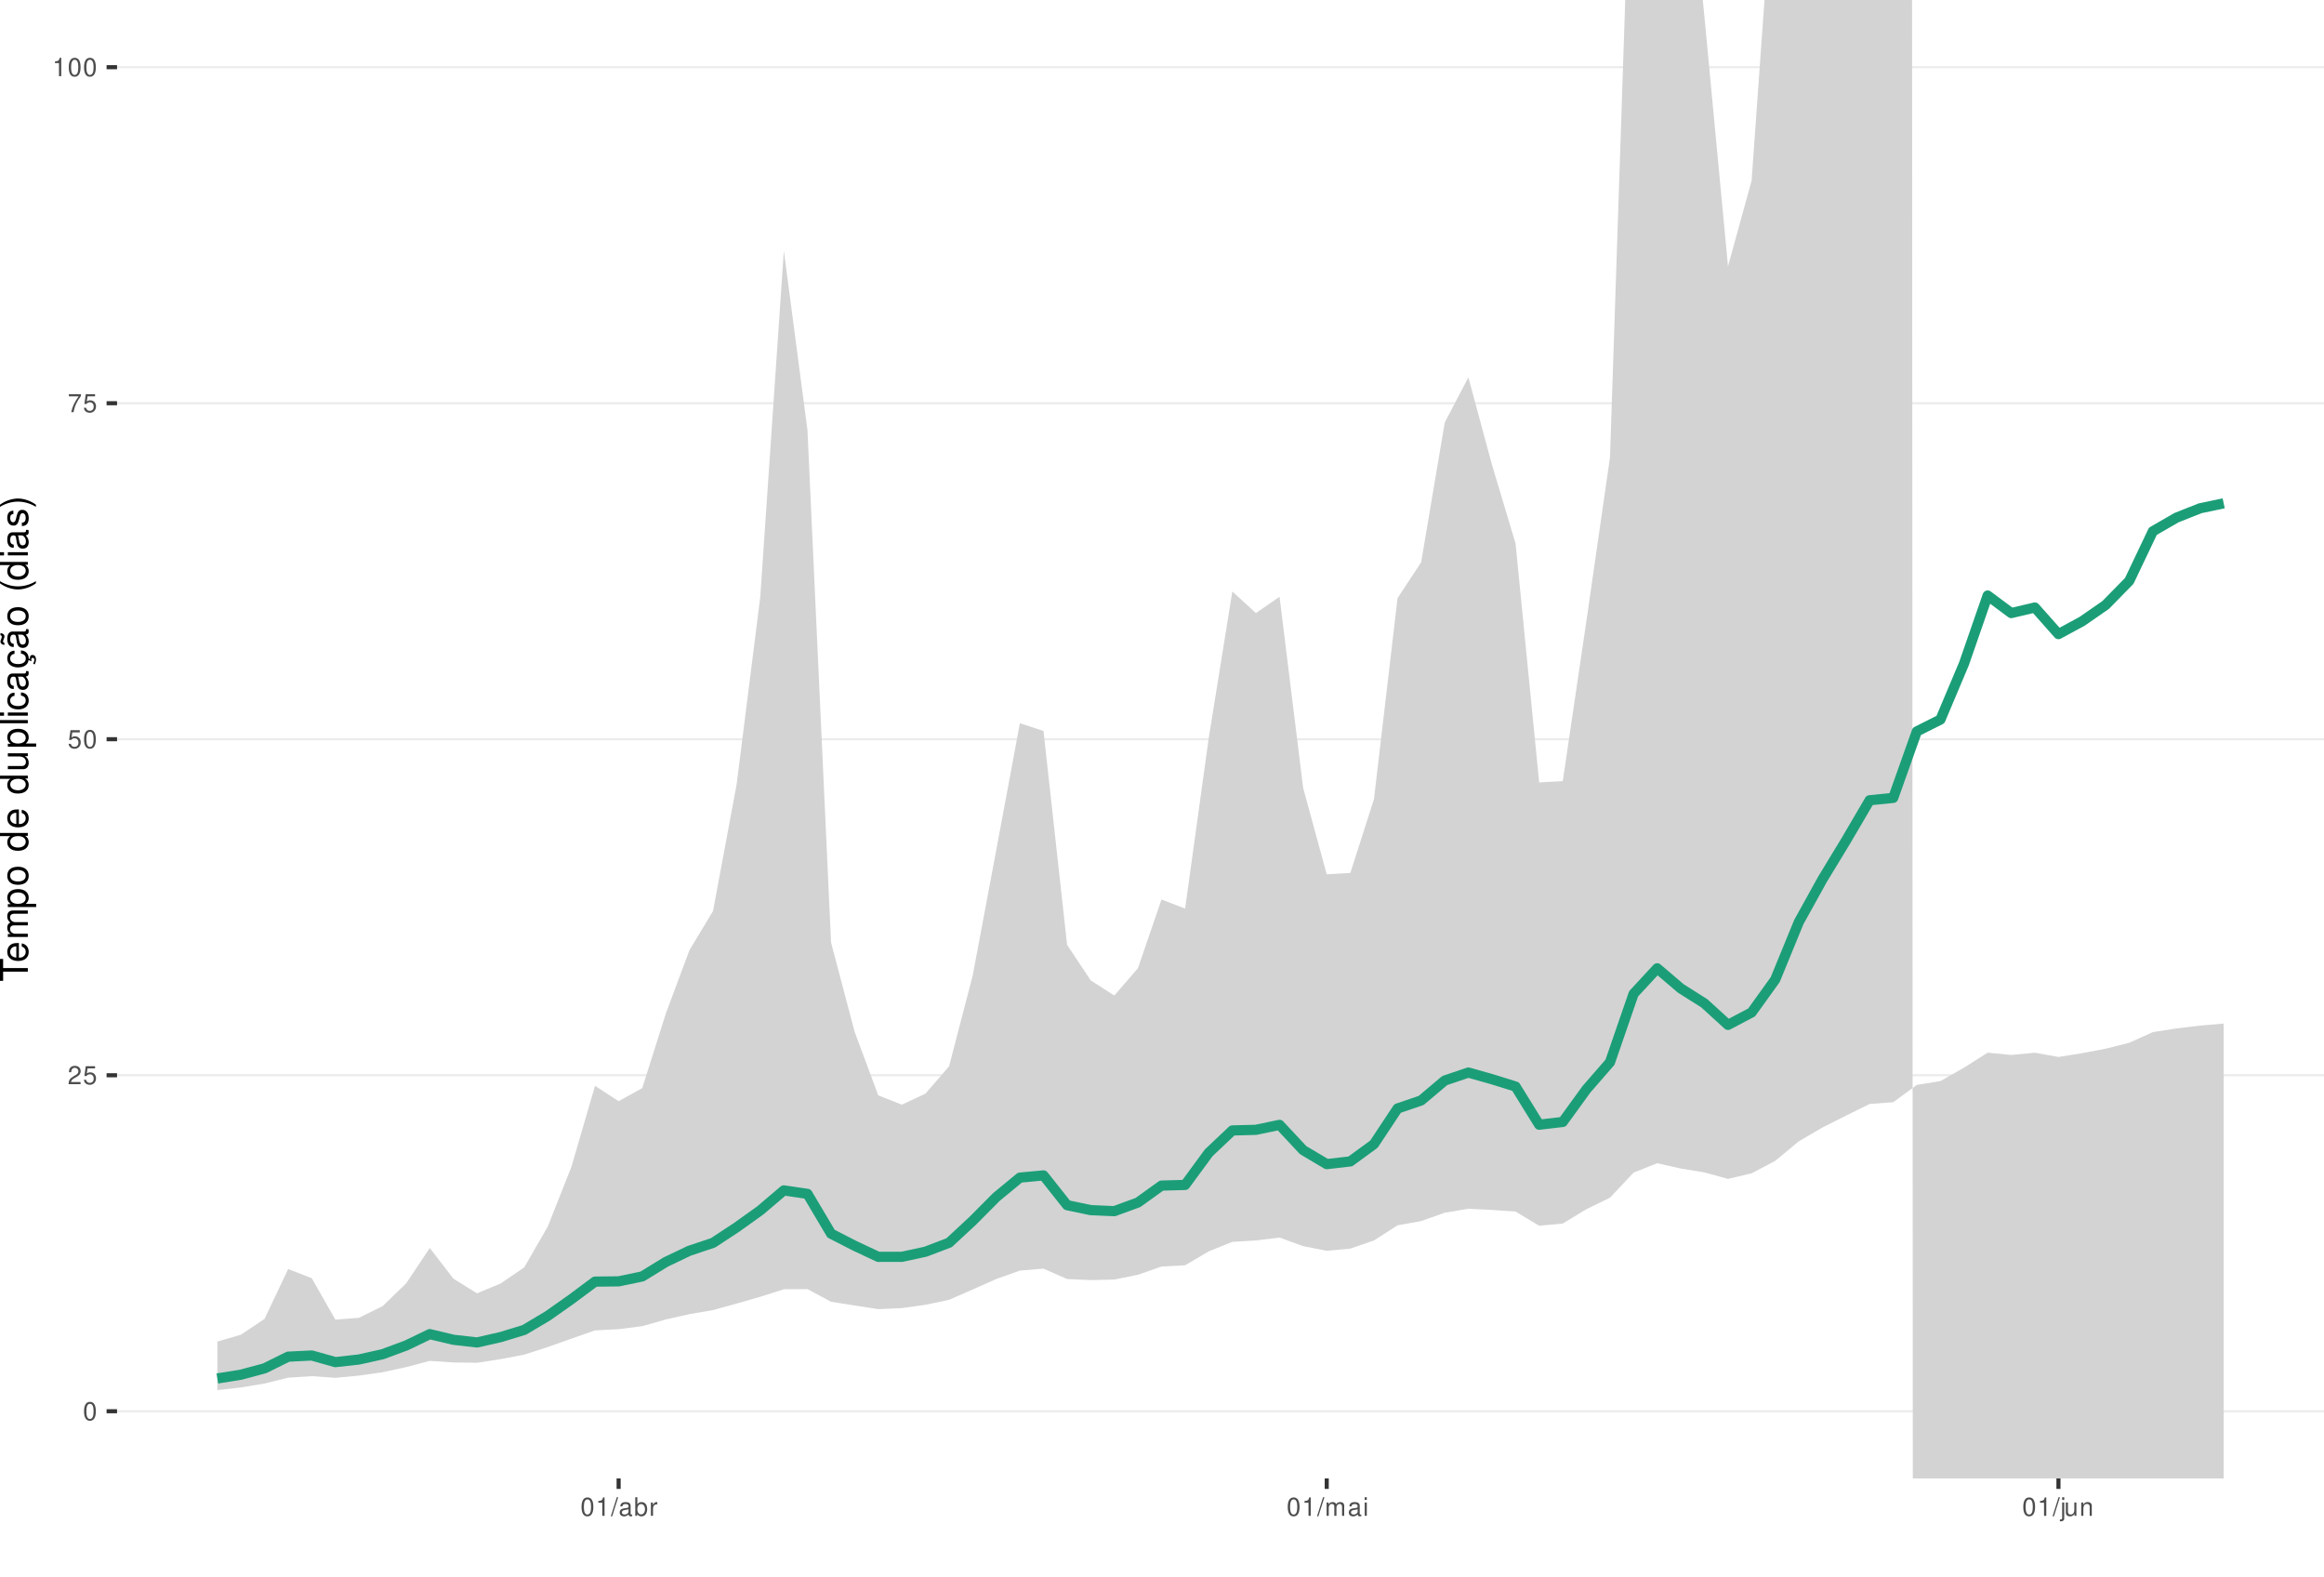
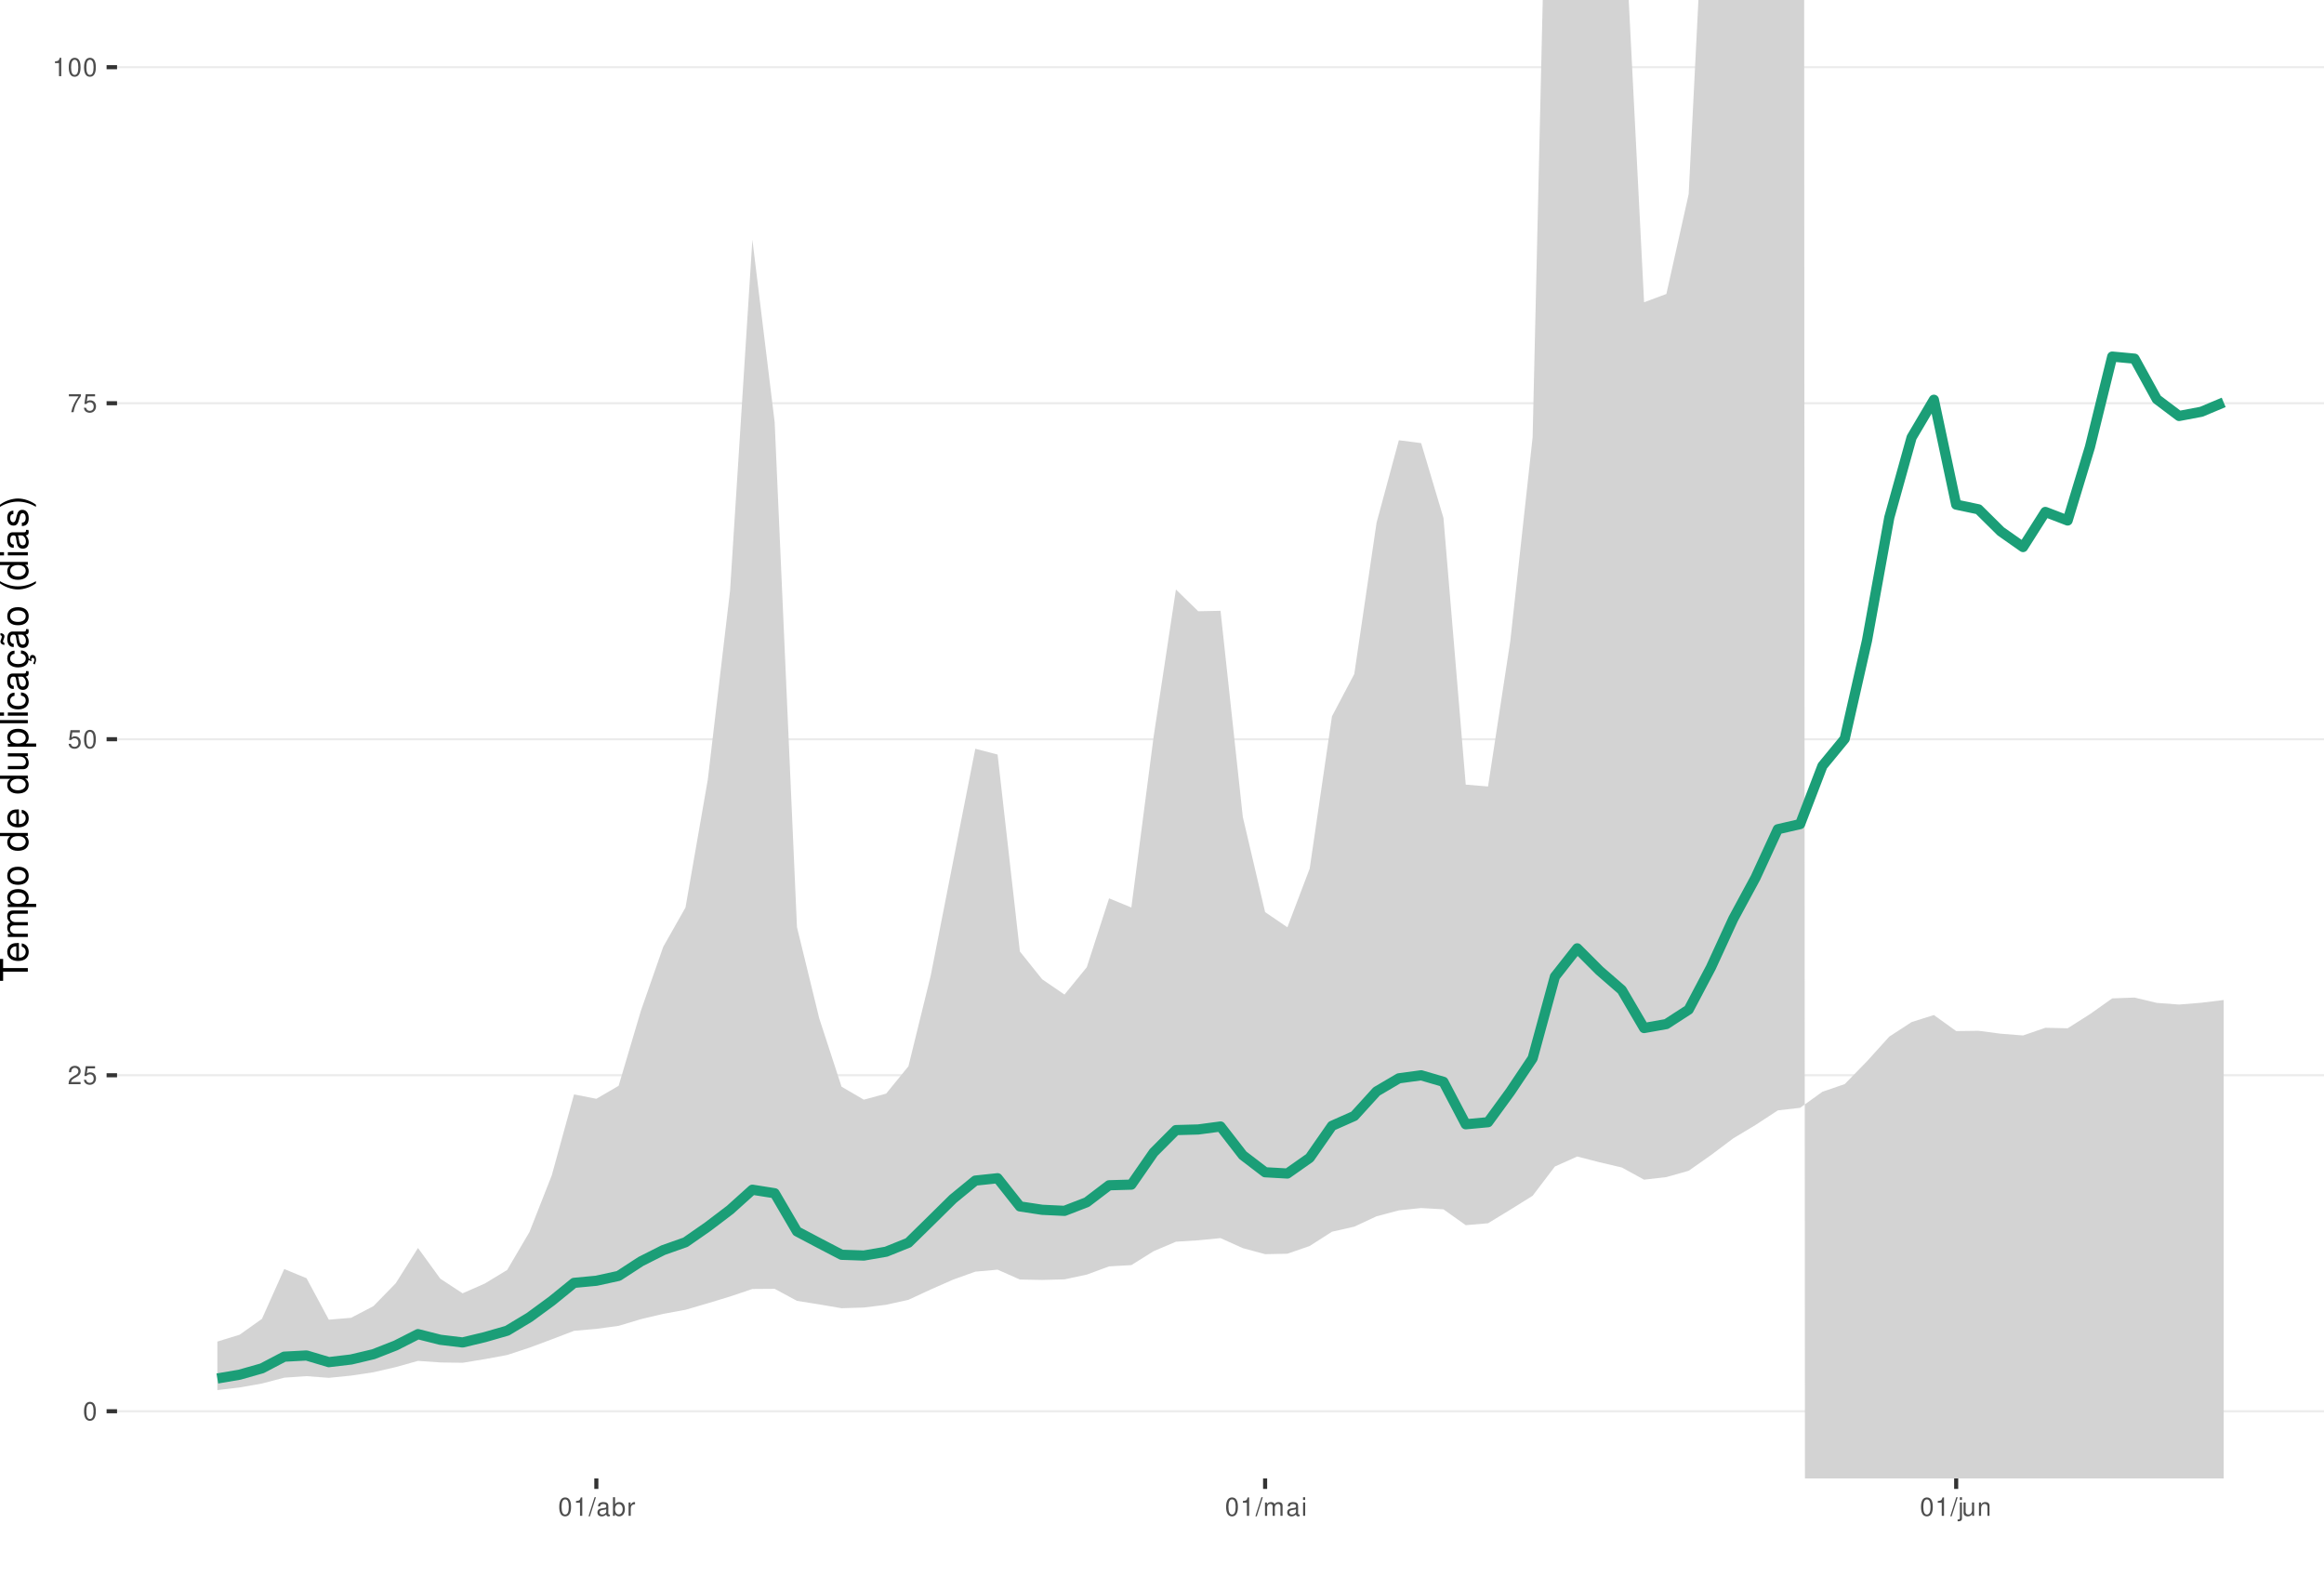
<svg xmlns="http://www.w3.org/2000/svg" xmlns:xlink="http://www.w3.org/1999/xlink" width="609pt" height="413pt" viewBox="0 0 609 413" version="1.1">
  <defs>
    <g>
      <symbol overflow="visible" id="glyph0-0">
        <path style="stroke:none;" d="" />
      </symbol>
      <symbol overflow="visible" id="glyph0-1">
        <path style="stroke:none;" d="M 1.828 -4.812 C 1.391 -4.812 0.984 -4.609 0.75 -4.281 C 0.438 -3.859 0.281 -3.219 0.281 -2.328 C 0.281 -0.703 0.812 0.156 1.828 0.156 C 2.828 0.156 3.375 -0.703 3.375 -2.297 C 3.375 -3.219 3.234 -3.844 2.922 -4.281 C 2.672 -4.625 2.281 -4.812 1.828 -4.812 Z M 1.828 -4.297 C 2.469 -4.297 2.781 -3.641 2.781 -2.344 C 2.781 -0.969 2.469 -0.328 1.812 -0.328 C 1.203 -0.328 0.891 -1 0.891 -2.328 C 0.891 -3.641 1.203 -4.297 1.828 -4.297 Z M 1.828 -4.297 " />
      </symbol>
      <symbol overflow="visible" id="glyph0-2">
        <path style="stroke:none;" d="M 3.375 -0.578 L 0.891 -0.578 C 0.938 -0.984 1.156 -1.234 1.734 -1.578 L 2.406 -1.953 C 3.062 -2.328 3.406 -2.812 3.406 -3.406 C 3.406 -3.812 3.234 -4.188 2.969 -4.438 C 2.688 -4.688 2.344 -4.812 1.891 -4.812 C 1.297 -4.812 0.844 -4.594 0.578 -4.188 C 0.422 -3.938 0.344 -3.641 0.328 -3.141 L 0.922 -3.141 C 0.938 -3.469 0.984 -3.672 1.062 -3.828 C 1.219 -4.125 1.516 -4.297 1.875 -4.297 C 2.406 -4.297 2.797 -3.906 2.797 -3.391 C 2.797 -3.016 2.578 -2.672 2.156 -2.438 L 1.547 -2.078 C 0.562 -1.516 0.281 -1.062 0.219 0 L 3.375 0 Z M 3.375 -0.578 " />
      </symbol>
      <symbol overflow="visible" id="glyph0-3">
        <path style="stroke:none;" d="M 3.172 -4.719 L 0.734 -4.719 L 0.375 -2.156 L 0.922 -2.156 C 1.188 -2.469 1.422 -2.594 1.797 -2.594 C 2.422 -2.594 2.812 -2.156 2.812 -1.453 C 2.812 -0.781 2.422 -0.359 1.781 -0.359 C 1.266 -0.359 0.953 -0.625 0.812 -1.156 L 0.234 -1.156 C 0.312 -0.766 0.375 -0.578 0.516 -0.406 C 0.781 -0.047 1.266 0.156 1.797 0.156 C 2.75 0.156 3.422 -0.547 3.422 -1.531 C 3.422 -2.469 2.797 -3.109 1.891 -3.109 C 1.562 -3.109 1.297 -3.016 1.016 -2.828 L 1.203 -4.141 L 3.172 -4.141 Z M 3.172 -4.719 " />
      </symbol>
      <symbol overflow="visible" id="glyph0-4">
        <path style="stroke:none;" d="M 3.469 -4.719 L 0.312 -4.719 L 0.312 -4.141 L 2.859 -4.141 C 1.734 -2.531 1.266 -1.547 0.922 0 L 1.547 0 C 1.797 -1.516 2.391 -2.812 3.469 -4.234 Z M 3.469 -4.719 " />
      </symbol>
      <symbol overflow="visible" id="glyph0-5">
        <path style="stroke:none;" d="M 1.719 -3.422 L 1.719 0 L 2.312 0 L 2.312 -4.812 L 1.922 -4.812 C 1.719 -4.078 1.578 -3.969 0.672 -3.859 L 0.672 -3.422 Z M 1.719 -3.422 " />
      </symbol>
      <symbol overflow="visible" id="glyph0-6">
        <path style="stroke:none;" d="M 1.531 -4.859 L -0.047 0.141 L 0.312 0.141 L 1.891 -4.859 Z M 1.531 -4.859 " />
      </symbol>
      <symbol overflow="visible" id="glyph0-7">
        <path style="stroke:none;" d="M 3.562 -0.328 C 3.5 -0.312 3.469 -0.312 3.438 -0.312 C 3.25 -0.312 3.141 -0.406 3.141 -0.578 L 3.141 -2.641 C 3.141 -3.25 2.688 -3.594 1.828 -3.594 C 1.312 -3.594 0.906 -3.438 0.672 -3.188 C 0.516 -3 0.453 -2.797 0.438 -2.453 L 0.984 -2.453 C 1.031 -2.875 1.297 -3.078 1.812 -3.078 C 2.312 -3.078 2.594 -2.891 2.594 -2.562 L 2.594 -2.406 C 2.578 -2.172 2.469 -2.078 2.016 -2.031 C 1.219 -1.922 1.109 -1.891 0.891 -1.812 C 0.484 -1.641 0.281 -1.328 0.281 -0.875 C 0.281 -0.25 0.719 0.156 1.422 0.156 C 1.859 0.156 2.219 0 2.609 -0.359 C 2.656 0 2.828 0.156 3.188 0.156 C 3.297 0.156 3.375 0.141 3.562 0.094 Z M 2.594 -1.094 C 2.594 -0.906 2.531 -0.797 2.375 -0.641 C 2.141 -0.438 1.875 -0.328 1.547 -0.328 C 1.109 -0.328 0.859 -0.547 0.859 -0.891 C 0.859 -1.266 1.094 -1.438 1.703 -1.531 C 2.297 -1.609 2.406 -1.641 2.594 -1.719 Z M 2.594 -1.094 " />
      </symbol>
      <symbol overflow="visible" id="glyph0-8">
        <path style="stroke:none;" d="M 0.359 -4.859 L 0.359 0 L 0.859 0 L 0.859 -0.453 C 1.125 -0.047 1.484 0.156 1.969 0.156 C 2.875 0.156 3.484 -0.594 3.484 -1.75 C 3.484 -2.891 2.922 -3.594 1.984 -3.594 C 1.516 -3.594 1.172 -3.406 0.906 -3.016 L 0.906 -4.859 Z M 1.891 -3.062 C 2.5 -3.062 2.906 -2.531 2.906 -1.703 C 2.906 -0.906 2.484 -0.359 1.891 -0.359 C 1.297 -0.359 0.906 -0.906 0.906 -1.719 C 0.906 -2.531 1.297 -3.062 1.891 -3.062 Z M 1.891 -3.062 " />
      </symbol>
      <symbol overflow="visible" id="glyph0-9">
        <path style="stroke:none;" d="M 0.453 -3.484 L 0.453 0 L 1.016 0 L 1.016 -1.812 C 1.031 -2.656 1.375 -3.016 2.141 -3 L 2.141 -3.562 C 2.047 -3.578 1.984 -3.594 1.922 -3.594 C 1.562 -3.594 1.297 -3.375 0.969 -2.859 L 0.969 -3.484 Z M 0.453 -3.484 " />
      </symbol>
      <symbol overflow="visible" id="glyph0-10">
        <path style="stroke:none;" d="M 0.469 -3.484 L 0.469 0 L 1.031 0 L 1.031 -2.188 C 1.031 -2.703 1.391 -3.109 1.844 -3.109 C 2.25 -3.109 2.484 -2.844 2.484 -2.406 L 2.484 0 L 3.047 0 L 3.047 -2.188 C 3.047 -2.703 3.422 -3.109 3.875 -3.109 C 4.266 -3.109 4.516 -2.844 4.516 -2.406 L 4.516 0 L 5.078 0 L 5.078 -2.609 C 5.078 -3.234 4.719 -3.594 4.062 -3.594 C 3.594 -3.594 3.312 -3.453 2.984 -3.062 C 2.781 -3.422 2.5 -3.594 2.047 -3.594 C 1.578 -3.594 1.266 -3.422 0.984 -3 L 0.984 -3.484 Z M 0.469 -3.484 " />
      </symbol>
      <symbol overflow="visible" id="glyph0-11">
        <path style="stroke:none;" d="M 1 -3.484 L 0.453 -3.484 L 0.453 0 L 1 0 Z M 1 -4.859 L 0.438 -4.859 L 0.438 -4.156 L 1 -4.156 Z M 1 -4.859 " />
      </symbol>
      <symbol overflow="visible" id="glyph0-12">
        <path style="stroke:none;" d="M 0.469 -3.484 L 0.469 0.5 C 0.469 0.859 0.359 0.969 0.016 0.969 C -0.031 0.969 -0.047 0.969 -0.125 0.953 L -0.125 1.438 C -0.047 1.438 -0.016 1.453 0.062 1.453 C 0.688 1.453 1.016 1.203 1.016 0.719 L 1.016 -3.484 Z M 1.016 -4.859 L 0.469 -4.859 L 0.469 -4.156 L 1.016 -4.156 Z M 1.016 -4.859 " />
      </symbol>
      <symbol overflow="visible" id="glyph0-13">
        <path style="stroke:none;" d="M 3.203 0 L 3.203 -3.484 L 2.656 -3.484 L 2.656 -1.516 C 2.656 -0.797 2.281 -0.328 1.703 -0.328 C 1.266 -0.328 0.984 -0.594 0.984 -1.016 L 0.984 -3.484 L 0.438 -3.484 L 0.438 -0.797 C 0.438 -0.219 0.859 0.156 1.547 0.156 C 2.062 0.156 2.391 -0.031 2.703 -0.484 L 2.703 0 Z M 3.203 0 " />
      </symbol>
      <symbol overflow="visible" id="glyph0-14">
        <path style="stroke:none;" d="M 0.469 -3.484 L 0.469 0 L 1.031 0 L 1.031 -1.922 C 1.031 -2.641 1.391 -3.109 1.969 -3.109 C 2.406 -3.109 2.688 -2.828 2.688 -2.422 L 2.688 0 L 3.234 0 L 3.234 -2.641 C 3.234 -3.219 2.812 -3.594 2.141 -3.594 C 1.625 -3.594 1.281 -3.391 0.984 -2.906 L 0.984 -3.484 Z M 0.469 -3.484 " />
      </symbol>
      <symbol overflow="visible" id="glyph1-0">
        <path style="stroke:none;" d="" />
      </symbol>
      <symbol overflow="visible" id="glyph1-1">
        <path style="stroke:none;" d="M -6.469 -3.547 L -6.469 -5.938 L -7.297 -5.938 L -7.297 -0.203 L -6.469 -0.203 L -6.469 -2.609 L 0 -2.609 L 0 -3.547 Z M -6.469 -3.547 " />
      </symbol>
      <symbol overflow="visible" id="glyph1-2">
        <path style="stroke:none;" d="M -2.344 -5.125 C -3.141 -5.125 -3.625 -5.062 -4.016 -4.922 C -4.875 -4.578 -5.391 -3.781 -5.391 -2.797 C -5.391 -1.344 -4.281 -0.406 -2.547 -0.406 C -0.812 -0.406 0.234 -1.297 0.234 -2.781 C 0.234 -3.984 -0.453 -4.812 -1.594 -5.016 L -1.594 -4.188 C -0.906 -3.953 -0.547 -3.484 -0.547 -2.812 C -0.547 -2.281 -0.781 -1.828 -1.219 -1.547 C -1.516 -1.344 -1.812 -1.281 -2.344 -1.266 Z M -3.016 -1.297 C -3.984 -1.359 -4.625 -1.953 -4.625 -2.797 C -4.625 -3.641 -3.953 -4.234 -3.016 -4.234 Z M -3.016 -1.297 " />
      </symbol>
      <symbol overflow="visible" id="glyph1-3">
        <path style="stroke:none;" d="M -5.234 -0.703 L 0 -0.703 L 0 -1.547 L -3.297 -1.547 C -4.047 -1.547 -4.656 -2.094 -4.656 -2.766 C -4.656 -3.391 -4.281 -3.734 -3.609 -3.734 L 0 -3.734 L 0 -4.578 L -3.297 -4.578 C -4.047 -4.578 -4.656 -5.125 -4.656 -5.812 C -4.656 -6.422 -4.266 -6.781 -3.609 -6.781 L 0 -6.781 L 0 -7.625 L -3.938 -7.625 C -4.875 -7.625 -5.391 -7.078 -5.391 -6.094 C -5.391 -5.406 -5.188 -4.984 -4.594 -4.484 C -5.156 -4.188 -5.391 -3.766 -5.391 -3.078 C -5.391 -2.375 -5.125 -1.906 -4.5 -1.469 L -5.234 -1.469 Z M -5.234 -0.703 " />
      </symbol>
      <symbol overflow="visible" id="glyph1-4">
        <path style="stroke:none;" d="M 2.188 -0.547 L 2.188 -1.375 L -0.547 -1.375 C -0.016 -1.812 0.234 -2.312 0.234 -2.984 C 0.234 -4.344 -0.859 -5.234 -2.531 -5.234 C -4.297 -5.234 -5.391 -4.375 -5.391 -2.984 C -5.391 -2.266 -5.062 -1.703 -4.453 -1.312 L -5.234 -1.312 L -5.234 -0.547 Z M -4.609 -2.844 C -4.609 -3.766 -3.797 -4.359 -2.547 -4.359 C -1.359 -4.359 -0.547 -3.75 -0.547 -2.844 C -0.547 -1.953 -1.344 -1.375 -2.578 -1.375 C -3.812 -1.375 -4.609 -1.953 -4.609 -2.844 Z M -4.609 -2.844 " />
      </symbol>
      <symbol overflow="visible" id="glyph1-5">
        <path style="stroke:none;" d="M -5.391 -2.719 C -5.391 -1.234 -4.344 -0.359 -2.578 -0.359 C -0.812 -0.359 0.234 -1.234 0.234 -2.734 C 0.234 -4.203 -0.812 -5.094 -2.547 -5.094 C -4.359 -5.094 -5.391 -4.234 -5.391 -2.719 Z M -4.625 -2.734 C -4.625 -3.672 -3.844 -4.234 -2.547 -4.234 C -1.312 -4.234 -0.547 -3.656 -0.547 -2.734 C -0.547 -1.797 -1.312 -1.234 -2.578 -1.234 C -3.844 -1.234 -4.625 -1.797 -4.625 -2.734 Z M -4.625 -2.734 " />
      </symbol>
      <symbol overflow="visible" id="glyph1-6">
        <path style="stroke:none;" d="" />
      </symbol>
      <symbol overflow="visible" id="glyph1-7">
        <path style="stroke:none;" d="M -7.297 -4.953 L -7.297 -4.125 L -4.578 -4.125 C -5.109 -3.766 -5.391 -3.203 -5.391 -2.516 C -5.391 -1.156 -4.297 -0.266 -2.625 -0.266 C -0.859 -0.266 0.234 -1.125 0.234 -2.547 C 0.234 -3.266 -0.047 -3.766 -0.688 -4.203 L 0 -4.203 L 0 -4.953 Z M -4.609 -2.656 C -4.609 -3.547 -3.812 -4.125 -2.562 -4.125 C -1.344 -4.125 -0.547 -3.547 -0.547 -2.656 C -0.547 -1.734 -1.359 -1.125 -2.578 -1.125 C -3.797 -1.125 -4.609 -1.734 -4.609 -2.656 Z M -4.609 -2.656 " />
      </symbol>
      <symbol overflow="visible" id="glyph1-8">
        <path style="stroke:none;" d="M 0 -4.812 L -5.234 -4.812 L -5.234 -3.984 L -2.266 -3.984 C -1.203 -3.984 -0.5 -3.438 -0.5 -2.562 C -0.5 -1.906 -0.906 -1.484 -1.531 -1.484 L -5.234 -1.484 L -5.234 -0.656 L -1.203 -0.656 C -0.328 -0.656 0.234 -1.297 0.234 -2.312 C 0.234 -3.094 -0.047 -3.578 -0.734 -4.062 L 0 -4.062 Z M 0 -4.812 " />
      </symbol>
      <symbol overflow="visible" id="glyph1-9">
        <path style="stroke:none;" d="M -7.297 -1.516 L -7.297 -0.688 L 0 -0.688 L 0 -1.516 Z M -7.297 -1.516 " />
      </symbol>
      <symbol overflow="visible" id="glyph1-10">
        <path style="stroke:none;" d="M -5.234 -1.5 L -5.234 -0.672 L 0 -0.672 L 0 -1.5 Z M -7.297 -1.5 L -7.297 -0.656 L -6.234 -0.656 L -6.234 -1.5 Z M -7.297 -1.5 " />
      </symbol>
      <symbol overflow="visible" id="glyph1-11">
        <path style="stroke:none;" d="M -3.484 -4.703 C -3.984 -4.672 -4.312 -4.562 -4.609 -4.359 C -5.094 -4 -5.391 -3.375 -5.391 -2.641 C -5.391 -1.219 -4.266 -0.312 -2.531 -0.312 C -0.844 -0.312 0.234 -1.203 0.234 -2.625 C 0.234 -3.875 -0.516 -4.672 -1.797 -4.766 L -1.797 -3.938 C -0.953 -3.797 -0.547 -3.359 -0.547 -2.656 C -0.547 -1.734 -1.297 -1.188 -2.531 -1.188 C -3.844 -1.188 -4.625 -1.719 -4.625 -2.625 C -4.625 -3.328 -4.203 -3.766 -3.484 -3.875 Z M -3.484 -4.703 " />
      </symbol>
      <symbol overflow="visible" id="glyph1-12">
        <path style="stroke:none;" d="M -0.484 -5.344 C -0.469 -5.266 -0.469 -5.219 -0.469 -5.172 C -0.469 -4.875 -0.625 -4.719 -0.875 -4.719 L -3.953 -4.719 C -4.891 -4.719 -5.391 -4.047 -5.391 -2.75 C -5.391 -1.984 -5.172 -1.375 -4.781 -1.016 C -4.516 -0.766 -4.203 -0.672 -3.688 -0.656 L -3.688 -1.484 C -4.328 -1.562 -4.625 -1.938 -4.625 -2.719 C -4.625 -3.484 -4.344 -3.891 -3.844 -3.891 L -3.625 -3.891 C -3.266 -3.875 -3.125 -3.703 -3.047 -3.016 C -2.891 -1.844 -2.844 -1.656 -2.719 -1.344 C -2.453 -0.734 -2 -0.422 -1.312 -0.422 C -0.375 -0.422 0.234 -1.078 0.234 -2.141 C 0.234 -2.797 0 -3.328 -0.547 -3.922 C 0 -3.984 0.234 -4.234 0.234 -4.781 C 0.234 -4.953 0.203 -5.062 0.141 -5.344 Z M -1.656 -3.891 C -1.375 -3.891 -1.203 -3.812 -0.969 -3.562 C -0.656 -3.219 -0.5 -2.812 -0.5 -2.312 C -0.5 -1.672 -0.812 -1.297 -1.344 -1.297 C -1.891 -1.297 -2.172 -1.656 -2.297 -2.547 C -2.422 -3.438 -2.453 -3.609 -2.594 -3.891 Z M -1.656 -3.891 " />
      </symbol>
      <symbol overflow="visible" id="glyph1-13">
        <path style="stroke:none;" d="M 0.234 -2.641 C 0.234 -3.875 -0.547 -4.703 -1.797 -4.766 L -1.797 -3.938 C -0.953 -3.797 -0.531 -3.359 -0.531 -2.656 C -0.531 -1.734 -1.281 -1.188 -2.516 -1.188 C -3.844 -1.188 -4.625 -1.719 -4.625 -2.625 C -4.625 -3.328 -4.203 -3.766 -3.484 -3.875 L -3.484 -4.703 C -3.984 -4.672 -4.312 -4.562 -4.609 -4.359 C -5.094 -4 -5.391 -3.375 -5.391 -2.641 C -5.391 -1.219 -4.266 -0.312 -2.531 -0.312 C -1.469 -0.312 -0.625 -0.672 -0.156 -1.312 C 0.047 -1.594 0.125 -1.812 0.203 -2.25 L 0.922 -1.938 L 0.984 -2.062 C 0.938 -2.188 0.906 -2.25 0.906 -2.375 C 0.906 -2.656 1.047 -2.828 1.281 -2.828 C 1.547 -2.828 1.734 -2.594 1.734 -2.297 C 1.734 -2.031 1.672 -1.844 1.438 -1.406 L 1.406 -1.312 L 1.812 -1.094 C 2.078 -1.75 2.141 -1.953 2.141 -2.344 C 2.141 -3.109 1.781 -3.578 1.203 -3.578 C 0.781 -3.578 0.547 -3.297 0.547 -2.797 C 0.547 -2.703 0.547 -2.641 0.562 -2.516 Z M 0.234 -2.641 " />
      </symbol>
      <symbol overflow="visible" id="glyph1-14">
        <path style="stroke:none;" d="M -0.484 -5.344 C -0.469 -5.266 -0.469 -5.219 -0.469 -5.172 C -0.469 -4.875 -0.625 -4.719 -0.875 -4.719 L -3.953 -4.719 C -4.891 -4.719 -5.391 -4.047 -5.391 -2.75 C -5.391 -1.984 -5.172 -1.375 -4.781 -1.016 C -4.516 -0.766 -4.203 -0.672 -3.688 -0.656 L -3.688 -1.484 C -4.328 -1.562 -4.625 -1.938 -4.625 -2.719 C -4.625 -3.484 -4.344 -3.891 -3.844 -3.891 L -3.625 -3.891 C -3.266 -3.875 -3.125 -3.703 -3.047 -3.016 C -2.891 -1.844 -2.844 -1.656 -2.719 -1.344 C -2.453 -0.734 -2 -0.422 -1.312 -0.422 C -0.375 -0.422 0.234 -1.078 0.234 -2.141 C 0.234 -2.797 0 -3.328 -0.547 -3.922 C 0 -3.984 0.234 -4.234 0.234 -4.781 C 0.234 -4.953 0.203 -5.062 0.141 -5.344 Z M -1.656 -3.891 C -1.375 -3.891 -1.203 -3.812 -0.969 -3.562 C -0.656 -3.219 -0.5 -2.812 -0.5 -2.312 C -0.5 -1.672 -0.812 -1.297 -1.344 -1.297 C -1.891 -1.297 -2.172 -1.656 -2.297 -2.547 C -2.422 -3.438 -2.453 -3.609 -2.594 -3.891 Z M -7.172 -3.75 C -6.922 -3.672 -6.812 -3.547 -6.812 -3.375 C -6.812 -3.25 -6.875 -2.984 -6.984 -2.734 C -7.156 -2.312 -7.172 -2.25 -7.172 -2.047 C -7.172 -1.594 -6.797 -1.297 -6.141 -1.188 L -6.141 -1.766 C -6.375 -1.812 -6.5 -1.938 -6.5 -2.094 C -6.5 -2.203 -6.469 -2.344 -6.375 -2.578 C -6.156 -3.156 -6.125 -3.234 -6.125 -3.438 C -6.125 -3.922 -6.484 -4.219 -7.172 -4.312 Z M -7.172 -3.75 " />
      </symbol>
      <symbol overflow="visible" id="glyph1-15">
        <path style="stroke:none;" d="M -7.297 -2.359 C -5.984 -1.359 -4.156 -0.734 -2.594 -0.734 C -1.016 -0.734 0.812 -1.359 2.125 -2.359 L 2.125 -2.906 C 0.688 -2.031 -0.984 -1.547 -2.594 -1.547 C -4.188 -1.547 -5.875 -2.031 -7.297 -2.906 Z M -7.297 -2.359 " />
      </symbol>
      <symbol overflow="visible" id="glyph1-16">
        <path style="stroke:none;" d="M -3.781 -4.375 C -4.812 -4.375 -5.391 -3.688 -5.391 -2.484 C -5.391 -1.266 -4.766 -0.469 -3.797 -0.469 C -2.969 -0.469 -2.578 -0.891 -2.281 -2.125 L -2.094 -2.906 C -1.953 -3.484 -1.734 -3.719 -1.375 -3.719 C -0.875 -3.719 -0.547 -3.234 -0.547 -2.5 C -0.547 -2.047 -0.672 -1.672 -0.891 -1.453 C -1.047 -1.328 -1.188 -1.266 -1.562 -1.219 L -1.562 -0.344 C -0.344 -0.375 0.234 -1.062 0.234 -2.438 C 0.234 -3.75 -0.422 -4.594 -1.438 -4.594 C -2.203 -4.594 -2.641 -4.156 -2.891 -3.109 L -3.078 -2.312 C -3.234 -1.625 -3.453 -1.344 -3.828 -1.344 C -4.312 -1.344 -4.625 -1.766 -4.625 -2.453 C -4.625 -3.125 -4.328 -3.484 -3.781 -3.5 Z M -3.781 -4.375 " />
      </symbol>
      <symbol overflow="visible" id="glyph1-17">
        <path style="stroke:none;" d="M 2.125 -0.938 C 0.812 -1.938 -1.016 -2.562 -2.578 -2.562 C -4.156 -2.562 -5.984 -1.938 -7.297 -0.938 L -7.297 -0.375 C -5.859 -1.266 -4.188 -1.75 -2.578 -1.75 C -0.984 -1.75 0.703 -1.266 2.125 -0.375 Z M 2.125 -0.938 " />
      </symbol>
    </g>
    <clipPath id="clip1">
      <path d="M 30.672 0 L 609 0 L 609 387.328 L 30.672 387.328 Z M 30.672 0 " />
    </clipPath>
    <clipPath id="clip2">
      <path d="M 30.672 369 L 609 369 L 609 370 L 30.672 370 Z M 30.672 369 " />
    </clipPath>
    <clipPath id="clip3">
      <path d="M 30.672 281 L 609 281 L 609 282 L 30.672 282 Z M 30.672 281 " />
    </clipPath>
    <clipPath id="clip4">
      <path d="M 30.672 193 L 609 193 L 609 194 L 30.672 194 Z M 30.672 193 " />
    </clipPath>
    <clipPath id="clip5">
      <path d="M 30.672 105 L 609 105 L 609 106 L 30.672 106 Z M 30.672 105 " />
    </clipPath>
    <clipPath id="clip6">
      <path d="M 30.672 17 L 609 17 L 609 18 L 30.672 18 Z M 30.672 17 " />
    </clipPath>
    <clipPath id="clip7">
      <path d="M 56 0 L 583 0 L 583 387.328 L 56 387.328 Z M 56 0 " />
    </clipPath>
  </defs>
  <g id="surface16">
    <rect x="0" y="0" width="609" height="413" style="fill:rgb(100%,100%,100%);fill-opacity:1;stroke:none;" />
    <rect x="0" y="0" width="609" height="413" style="fill:rgb(100%,100%,100%);fill-opacity:1;stroke:none;" />
    <path style="fill:none;stroke-width:1.067;stroke-linecap:round;stroke-linejoin:round;stroke:rgb(100%,100%,100%);stroke-opacity:1;stroke-miterlimit:10;" d="M 0 413 L 609 413 L 609 0 L 0 0 Z M 0 413 " />
    <g clip-path="url(#clip1)" clip-rule="nonzero">
      <path style=" stroke:none;fill-rule:nonzero;fill:rgb(100%,100%,100%);fill-opacity:1;" d="M 30.672 387.328 L 609 387.328 L 609 0 L 30.672 0 Z M 30.672 387.328 " />
    </g>
    <g clip-path="url(#clip2)" clip-rule="nonzero">
      <path style="fill:none;stroke-width:0.533;stroke-linecap:butt;stroke-linejoin:round;stroke:rgb(92.157%,92.157%,92.157%);stroke-opacity:1;stroke-miterlimit:10;" d="M 30.672 369.723 L 609 369.723 " />
    </g>
    <g clip-path="url(#clip3)" clip-rule="nonzero">
      <path style="fill:none;stroke-width:0.533;stroke-linecap:butt;stroke-linejoin:round;stroke:rgb(92.157%,92.157%,92.157%);stroke-opacity:1;stroke-miterlimit:10;" d="M 30.672 281.695 L 609 281.695 " />
    </g>
    <g clip-path="url(#clip4)" clip-rule="nonzero">
      <path style="fill:none;stroke-width:0.533;stroke-linecap:butt;stroke-linejoin:round;stroke:rgb(92.157%,92.157%,92.157%);stroke-opacity:1;stroke-miterlimit:10;" d="M 30.672 193.664 L 609 193.664 " />
    </g>
    <g clip-path="url(#clip5)" clip-rule="nonzero">
      <path style="fill:none;stroke-width:0.533;stroke-linecap:butt;stroke-linejoin:round;stroke:rgb(92.157%,92.157%,92.157%);stroke-opacity:1;stroke-miterlimit:10;" d="M 30.672 105.637 L 609 105.637 " />
    </g>
    <g clip-path="url(#clip6)" clip-rule="nonzero">
      <path style="fill:none;stroke-width:0.533;stroke-linecap:butt;stroke-linejoin:round;stroke:rgb(92.157%,92.157%,92.157%);stroke-opacity:1;stroke-miterlimit:10;" d="M 30.672 17.605 L 609 17.605 " />
    </g>
    <g clip-path="url(#clip7)" clip-rule="nonzero">
-       <path style=" stroke:none;fill-rule:nonzero;fill:rgb(82.745%,82.745%,82.745%);fill-opacity:1;" d="M 56.957 351.465 L 63.145 349.668 L 69.328 345.516 L 75.516 332.461 L 81.699 334.871 L 87.887 345.734 L 94.07 345.238 L 100.258 342.188 L 106.441 336.207 L 112.625 326.949 L 118.812 334.992 L 124.996 338.828 L 131.184 336.254 L 137.367 332.039 L 143.555 321.312 L 149.738 305.684 L 155.926 284.473 L 162.109 288.488 L 168.297 285.074 L 174.48 265.527 L 180.664 248.934 L 186.852 238.664 L 193.035 205.465 L 199.223 156.414 L 205.406 65.695 L 211.594 112.684 L 217.777 246.922 L 223.965 270.355 L 230.148 286.969 L 236.332 289.406 L 242.52 286.508 L 248.703 279.348 L 254.891 255.582 L 261.074 222.672 L 267.262 189.473 L 273.445 191.504 L 279.633 247.539 L 285.816 256.84 L 292 260.809 L 298.188 253.672 L 304.371 235.652 L 310.559 238.035 L 316.742 193.391 L 322.93 154.957 L 329.113 160.613 L 335.301 156.336 L 341.484 206.406 L 347.668 229.051 L 353.855 228.688 L 360.039 209.398 L 366.227 156.695 L 372.41 147.301 L 378.598 110.68 L 384.781 98.859 L 390.969 121.754 L 397.152 142.402 L 403.336 204.984 L 409.523 204.645 L 415.707 162.727 L 421.895 119.816 L 425.891 0 L 446.215 0 L 446.637 4.316 L 452.82 69.77 L 459.004 47.34 L 462.383 0 L 501.055 0 L 501.262 413 L 582.711 413 L 582.711 268.148 L 576.527 268.688 L 570.34 269.434 L 564.156 270.395 L 557.973 273.184 L 551.785 274.742 L 545.602 275.914 L 539.414 276.91 L 533.23 275.793 L 527.043 276.383 L 520.859 275.781 L 514.672 279.707 L 508.488 283.223 L 502.305 284.227 L 496.117 288.754 L 489.934 289.223 L 483.746 292.27 L 477.562 295.387 L 471.375 299.004 L 465.191 304.121 L 459.004 307.391 L 452.82 308.848 L 446.637 307.152 L 440.449 306.133 L 434.266 304.742 L 428.078 307.203 L 421.895 313.777 L 415.707 316.785 L 409.523 320.543 L 403.336 321.121 L 397.152 317.41 L 390.969 316.98 L 384.781 316.672 L 378.598 317.707 L 372.41 319.902 L 366.227 321.004 L 360.039 324.977 L 353.855 327.113 L 347.668 327.684 L 341.484 326.469 L 335.301 324.219 L 329.113 324.977 L 322.93 325.348 L 316.742 327.836 L 310.559 331.477 L 304.371 331.812 L 298.188 333.969 L 292 335.215 L 285.816 335.367 L 279.633 335.086 L 273.445 332.363 L 267.262 332.875 L 261.074 335.074 L 254.891 337.82 L 248.703 340.527 L 242.52 341.828 L 236.332 342.699 L 230.148 342.973 L 223.965 342.016 L 217.777 341.043 L 211.594 337.719 L 205.406 337.766 L 199.223 339.734 L 193.035 341.508 L 186.852 343.215 L 180.664 344.281 L 174.48 345.672 L 168.297 347.43 L 162.109 348.219 L 155.926 348.539 L 149.738 350.703 L 143.555 352.895 L 137.367 354.887 L 131.184 356.066 L 124.996 357.027 L 118.812 356.934 L 112.625 356.527 L 106.441 358.16 L 100.258 359.504 L 94.07 360.383 L 87.887 360.969 L 81.699 360.527 L 75.516 360.926 L 69.328 362.457 L 63.145 363.488 L 56.957 364.18 Z M 56.957 351.465 " />
-     </g>
-     <path style="fill:none;stroke-width:2.667;stroke-linecap:butt;stroke-linejoin:round;stroke:rgb(10.588%,61.961%,46.667%);stroke-opacity:1;stroke-miterlimit:10;" d="M 56.957 361.137 L 63.145 360.141 L 69.328 358.484 L 75.516 355.422 L 81.699 355.113 L 87.887 356.855 L 94.07 356.164 L 100.258 354.781 L 106.441 352.492 L 112.625 349.52 L 118.812 350.996 L 124.996 351.699 L 131.184 350.301 L 137.367 348.41 L 143.555 344.727 L 149.738 340.367 L 155.926 335.762 L 162.109 335.691 L 168.297 334.406 L 174.48 330.613 L 180.664 327.668 L 186.852 325.602 L 193.035 321.539 L 199.223 317.113 L 205.406 311.859 L 211.594 312.773 L 217.777 323.199 L 223.965 326.371 L 230.148 329.273 L 236.332 329.266 L 242.52 327.926 L 248.703 325.574 L 254.891 319.84 L 261.074 313.621 L 267.262 308.516 L 273.445 307.934 L 279.633 315.734 L 285.816 317.031 L 292 317.301 L 298.188 315.043 L 304.371 310.602 L 310.559 310.43 L 316.742 302.012 L 322.93 296.156 L 329.113 295.992 L 335.301 294.695 L 341.484 301.312 L 347.668 304.98 L 353.855 304.266 L 360.039 299.746 L 366.227 290.406 L 372.41 288.301 L 378.598 283.078 L 384.781 280.988 L 390.969 282.73 L 397.152 284.656 L 403.336 294.652 L 409.523 293.93 L 415.707 285.402 L 421.895 278.285 L 428.078 260.367 L 434.266 253.68 L 440.449 258.953 L 446.637 262.863 L 452.82 268.504 L 459.004 265.246 L 465.191 256.641 L 471.375 241.566 L 477.562 230.391 L 483.746 220.211 L 489.934 209.656 L 496.117 209.027 L 502.305 191.617 L 508.488 188.512 L 514.672 173.848 L 520.859 156.016 L 527.043 160.613 L 533.23 159.156 L 539.414 166.129 L 545.602 162.777 L 551.785 158.496 L 557.973 152.176 L 564.156 139.184 L 570.34 135.617 L 576.527 133.164 L 582.711 131.859 " />
+       <path style=" stroke:none;fill-rule:nonzero;fill:rgb(82.745%,82.745%,82.745%);fill-opacity:1;" d="M 56.957 351.465 L 62.801 349.668 L 68.641 345.516 L 74.484 332.461 L 80.324 334.871 L 86.168 345.734 L 92.008 345.238 L 97.852 342.188 L 103.691 336.207 L 109.535 326.949 L 115.375 334.992 L 121.219 338.828 L 127.059 336.254 L 132.902 332.707 L 138.742 322.77 L 144.586 307.93 L 150.426 286.715 L 156.27 287.863 L 162.109 284.465 L 167.953 264.77 L 173.793 248.059 L 179.633 237.75 L 185.477 204.254 L 191.316 154.691 L 197.16 62.793 L 203 110.621 L 208.844 242.895 L 214.684 266.801 L 220.527 284.699 L 226.367 288.098 L 232.211 286.508 L 238.051 279.348 L 243.895 255.582 L 249.734 225.84 L 255.578 196.16 L 261.418 197.68 L 267.262 249.273 L 273.102 256.559 L 278.945 260.555 L 284.785 253.41 L 290.629 235.348 L 296.469 237.75 L 302.309 192.984 L 308.152 154.438 L 313.992 160.133 L 319.836 160.016 L 325.676 214.02 L 331.52 238.953 L 337.359 242.934 L 343.203 227.547 L 349.043 187.656 L 354.887 176.582 L 360.727 136.941 L 366.57 115.332 L 372.41 116.094 L 378.254 135.684 L 384.094 205.559 L 389.938 206.043 L 395.777 167.898 L 401.621 114.555 L 404.273 0 L 426.801 0 L 430.828 79.188 L 436.668 77.016 L 442.512 50.859 L 445.07 0 L 472.777 0 L 472.996 413 L 582.711 413 L 582.711 261.988 L 576.871 262.695 L 571.027 263.172 L 565.188 262.738 L 559.344 261.344 L 553.504 261.559 L 547.66 265.691 L 541.82 269.391 L 535.98 269.258 L 530.137 271.273 L 524.297 270.812 L 518.453 270.051 L 512.613 270.125 L 506.77 265.922 L 500.93 267.766 L 495.086 271.574 L 489.246 278.027 L 483.402 284.016 L 477.562 286.02 L 471.719 290.23 L 465.879 290.898 L 460.035 294.723 L 454.195 298.23 L 448.352 302.617 L 442.512 306.723 L 436.668 308.379 L 430.828 309.051 L 424.984 305.859 L 419.145 304.492 L 413.305 302.984 L 407.461 305.605 L 401.621 313.273 L 395.777 316.914 L 389.938 320.473 L 384.094 320.973 L 378.254 316.824 L 372.41 316.484 L 366.57 317.098 L 360.727 318.645 L 354.887 321.363 L 349.043 322.688 L 343.203 326.426 L 337.359 328.453 L 331.52 328.574 L 325.676 326.992 L 319.836 324.363 L 313.992 324.934 L 308.152 325.305 L 302.309 327.789 L 296.469 331.434 L 290.629 331.77 L 284.785 333.926 L 278.945 335.172 L 273.102 335.32 L 267.262 335.211 L 261.418 332.629 L 255.578 333.152 L 249.734 335.25 L 243.895 337.82 L 238.051 340.527 L 232.211 341.828 L 226.367 342.547 L 220.527 342.73 L 214.684 341.73 L 208.844 340.801 L 203 337.648 L 197.16 337.691 L 191.316 339.66 L 185.477 341.434 L 179.633 343.141 L 173.793 344.207 L 167.953 345.594 L 162.109 347.352 L 156.27 348.141 L 150.426 348.652 L 144.586 350.887 L 138.742 353.066 L 132.902 354.988 L 127.059 356.066 L 121.219 357.027 L 115.375 356.934 L 109.535 356.527 L 103.691 358.16 L 97.852 359.504 L 92.008 360.383 L 86.168 360.969 L 80.324 360.527 L 74.484 360.926 L 68.641 362.457 L 62.801 363.488 L 56.957 364.18 Z M 56.957 351.465 " />
+     </g>
+     <path style="fill:none;stroke-width:2.667;stroke-linecap:butt;stroke-linejoin:round;stroke:rgb(10.588%,61.961%,46.667%);stroke-opacity:1;stroke-miterlimit:10;" d="M 56.957 361.137 L 62.801 360.141 L 68.641 358.484 L 74.484 355.422 L 80.324 355.113 L 86.168 356.855 L 92.008 356.164 L 97.852 354.781 L 103.691 352.492 L 109.535 349.52 L 115.375 350.996 L 121.219 351.699 L 127.059 350.301 L 132.902 348.621 L 138.742 345.109 L 144.586 340.828 L 150.426 336.086 L 156.27 335.535 L 162.109 334.258 L 167.953 330.461 L 173.793 327.512 L 179.633 325.445 L 185.477 321.379 L 191.316 316.945 L 197.16 311.684 L 203 312.609 L 208.844 322.602 L 214.684 325.688 L 220.527 328.73 L 226.367 328.93 L 232.211 327.926 L 238.051 325.574 L 243.895 319.84 L 249.734 314.082 L 255.578 309.293 L 261.418 308.676 L 267.262 316.059 L 273.102 316.945 L 278.945 317.223 L 284.785 314.965 L 290.629 310.52 L 296.469 310.352 L 302.309 301.926 L 308.152 296.062 L 313.992 295.902 L 319.836 295.121 L 325.676 302.648 L 331.52 307.113 L 337.359 307.441 L 343.203 303.332 L 349.043 294.953 L 354.887 292.359 L 360.727 285.938 L 366.57 282.5 L 372.41 281.707 L 378.254 283.418 L 384.094 294.539 L 389.938 293.996 L 395.777 285.996 L 401.621 277.266 L 407.461 255.867 L 413.305 248.445 L 419.145 254.293 L 424.984 259.363 L 430.828 269.328 L 436.668 268.285 L 442.512 264.5 L 448.352 253.438 L 454.195 240.727 L 460.035 229.934 L 465.879 217.246 L 471.719 215.898 L 477.562 200.664 L 483.402 193.559 L 489.246 167.801 L 495.086 135.582 L 500.93 114.613 L 506.77 104.727 L 512.613 132.199 L 518.453 133.43 L 524.297 139.215 L 530.137 143.316 L 535.98 134.117 L 541.82 136.363 L 547.66 117.129 L 553.504 93.418 L 559.344 93.961 L 565.188 104.578 L 571.027 108.977 L 576.871 107.871 L 582.711 105.418 " />
    <g style="fill:rgb(30.196%,30.196%,30.196%);fill-opacity:1;">
      <use xlink:href="#glyph0-1" x="21.738" y="372.07" />
    </g>
    <g style="fill:rgb(30.196%,30.196%,30.196%);fill-opacity:1;">
      <use xlink:href="#glyph0-2" x="17.738" y="284.043" />
      <use xlink:href="#glyph0-3" x="21.738" y="284.043" />
    </g>
    <g style="fill:rgb(30.196%,30.196%,30.196%);fill-opacity:1;">
      <use xlink:href="#glyph0-3" x="17.738" y="196.012" />
      <use xlink:href="#glyph0-1" x="21.738" y="196.012" />
    </g>
    <g style="fill:rgb(30.196%,30.196%,30.196%);fill-opacity:1;">
      <use xlink:href="#glyph0-4" x="17.738" y="107.984" />
      <use xlink:href="#glyph0-3" x="21.738" y="107.984" />
    </g>
    <g style="fill:rgb(30.196%,30.196%,30.196%);fill-opacity:1;">
      <use xlink:href="#glyph0-5" x="13.738" y="19.953" />
      <use xlink:href="#glyph0-1" x="17.738" y="19.953" />
      <use xlink:href="#glyph0-1" x="21.738" y="19.953" />
    </g>
    <path style="fill:none;stroke-width:1.067;stroke-linecap:butt;stroke-linejoin:round;stroke:rgb(20%,20%,20%);stroke-opacity:1;stroke-miterlimit:10;" d="M 27.93 369.723 L 30.672 369.723 " />
    <path style="fill:none;stroke-width:1.067;stroke-linecap:butt;stroke-linejoin:round;stroke:rgb(20%,20%,20%);stroke-opacity:1;stroke-miterlimit:10;" d="M 27.93 281.695 L 30.672 281.695 " />
    <path style="fill:none;stroke-width:1.067;stroke-linecap:butt;stroke-linejoin:round;stroke:rgb(20%,20%,20%);stroke-opacity:1;stroke-miterlimit:10;" d="M 27.93 193.664 L 30.672 193.664 " />
    <path style="fill:none;stroke-width:1.067;stroke-linecap:butt;stroke-linejoin:round;stroke:rgb(20%,20%,20%);stroke-opacity:1;stroke-miterlimit:10;" d="M 27.93 105.637 L 30.672 105.637 " />
    <path style="fill:none;stroke-width:1.067;stroke-linecap:butt;stroke-linejoin:round;stroke:rgb(20%,20%,20%);stroke-opacity:1;stroke-miterlimit:10;" d="M 27.93 17.605 L 30.672 17.605 " />
-     <path style="fill:none;stroke-width:1.067;stroke-linecap:butt;stroke-linejoin:round;stroke:rgb(20%,20%,20%);stroke-opacity:1;stroke-miterlimit:10;" d="M 162.109 390.07 L 162.109 387.328 " />
-     <path style="fill:none;stroke-width:1.067;stroke-linecap:butt;stroke-linejoin:round;stroke:rgb(20%,20%,20%);stroke-opacity:1;stroke-miterlimit:10;" d="M 347.668 390.07 L 347.668 387.328 " />
-     <path style="fill:none;stroke-width:1.067;stroke-linecap:butt;stroke-linejoin:round;stroke:rgb(20%,20%,20%);stroke-opacity:1;stroke-miterlimit:10;" d="M 539.414 390.07 L 539.414 387.328 " />
-     <g style="fill:rgb(30.196%,30.196%,30.196%);fill-opacity:1;">
-       <use xlink:href="#glyph0-1" x="152.109" y="397.109" />
-       <use xlink:href="#glyph0-5" x="156.109" y="397.109" />
-       <use xlink:href="#glyph0-6" x="160.109" y="397.109" />
-       <use xlink:href="#glyph0-7" x="162.109" y="397.109" />
-       <use xlink:href="#glyph0-8" x="166.109" y="397.109" />
-       <use xlink:href="#glyph0-9" x="170.109" y="397.109" />
-     </g>
-     <g style="fill:rgb(30.196%,30.196%,30.196%);fill-opacity:1;">
-       <use xlink:href="#glyph0-1" x="337.168" y="397.109" />
-       <use xlink:href="#glyph0-5" x="341.168" y="397.109" />
-       <use xlink:href="#glyph0-6" x="345.168" y="397.109" />
-       <use xlink:href="#glyph0-10" x="347.168" y="397.109" />
-       <use xlink:href="#glyph0-7" x="353.168" y="397.109" />
-       <use xlink:href="#glyph0-11" x="357.168" y="397.109" />
-     </g>
-     <g style="fill:rgb(30.196%,30.196%,30.196%);fill-opacity:1;">
-       <use xlink:href="#glyph0-1" x="529.914" y="397.109" />
-       <use xlink:href="#glyph0-5" x="533.914" y="397.109" />
-       <use xlink:href="#glyph0-6" x="537.914" y="397.109" />
-       <use xlink:href="#glyph0-12" x="539.914" y="397.109" />
-       <use xlink:href="#glyph0-13" x="540.914" y="397.109" />
-       <use xlink:href="#glyph0-14" x="544.914" y="397.109" />
+     <path style="fill:none;stroke-width:1.067;stroke-linecap:butt;stroke-linejoin:round;stroke:rgb(20%,20%,20%);stroke-opacity:1;stroke-miterlimit:10;" d="M 156.27 390.07 L 156.27 387.328 " />
+     <path style="fill:none;stroke-width:1.067;stroke-linecap:butt;stroke-linejoin:round;stroke:rgb(20%,20%,20%);stroke-opacity:1;stroke-miterlimit:10;" d="M 331.52 390.07 L 331.52 387.328 " />
+     <path style="fill:none;stroke-width:1.067;stroke-linecap:butt;stroke-linejoin:round;stroke:rgb(20%,20%,20%);stroke-opacity:1;stroke-miterlimit:10;" d="M 512.613 390.07 L 512.613 387.328 " />
+     <g style="fill:rgb(30.196%,30.196%,30.196%);fill-opacity:1;">
+       <use xlink:href="#glyph0-1" x="146.27" y="397.109" />
+       <use xlink:href="#glyph0-5" x="150.27" y="397.109" />
+       <use xlink:href="#glyph0-6" x="154.27" y="397.109" />
+       <use xlink:href="#glyph0-7" x="156.27" y="397.109" />
+       <use xlink:href="#glyph0-8" x="160.27" y="397.109" />
+       <use xlink:href="#glyph0-9" x="164.27" y="397.109" />
+     </g>
+     <g style="fill:rgb(30.196%,30.196%,30.196%);fill-opacity:1;">
+       <use xlink:href="#glyph0-1" x="321.02" y="397.109" />
+       <use xlink:href="#glyph0-5" x="325.02" y="397.109" />
+       <use xlink:href="#glyph0-6" x="329.02" y="397.109" />
+       <use xlink:href="#glyph0-10" x="331.02" y="397.109" />
+       <use xlink:href="#glyph0-7" x="337.02" y="397.109" />
+       <use xlink:href="#glyph0-11" x="341.02" y="397.109" />
+     </g>
+     <g style="fill:rgb(30.196%,30.196%,30.196%);fill-opacity:1;">
+       <use xlink:href="#glyph0-1" x="503.113" y="397.109" />
+       <use xlink:href="#glyph0-5" x="507.113" y="397.109" />
+       <use xlink:href="#glyph0-6" x="511.113" y="397.109" />
+       <use xlink:href="#glyph0-12" x="513.113" y="397.109" />
+       <use xlink:href="#glyph0-13" x="514.113" y="397.109" />
+       <use xlink:href="#glyph0-14" x="518.113" y="397.109" />
    </g>
    <g style="fill:rgb(0%,0%,0%);fill-opacity:1;">
      <use xlink:href="#glyph1-1" x="7.29" y="257.164" />
      <use xlink:href="#glyph1-2" x="7.29" y="252.164" />
      <use xlink:href="#glyph1-3" x="7.29" y="246.164" />
      <use xlink:href="#glyph1-4" x="7.29" y="238.164" />
      <use xlink:href="#glyph1-5" x="7.29" y="232.164" />
      <use xlink:href="#glyph1-6" x="7.29" y="226.164" />
      <use xlink:href="#glyph1-7" x="7.29" y="223.164" />
      <use xlink:href="#glyph1-2" x="7.29" y="217.164" />
      <use xlink:href="#glyph1-6" x="7.29" y="211.164" />
      <use xlink:href="#glyph1-7" x="7.29" y="208.164" />
      <use xlink:href="#glyph1-8" x="7.29" y="202.164" />
      <use xlink:href="#glyph1-4" x="7.29" y="196.164" />
      <use xlink:href="#glyph1-9" x="7.29" y="190.164" />
      <use xlink:href="#glyph1-10" x="7.29" y="188.164" />
      <use xlink:href="#glyph1-11" x="7.29" y="186.164" />
      <use xlink:href="#glyph1-12" x="7.29" y="181.164" />
      <use xlink:href="#glyph1-13" x="7.29" y="175.164" />
      <use xlink:href="#glyph1-14" x="7.29" y="170.164" />
      <use xlink:href="#glyph1-5" x="7.29" y="164.164" />
      <use xlink:href="#glyph1-6" x="7.29" y="158.164" />
      <use xlink:href="#glyph1-15" x="7.29" y="155.164" />
      <use xlink:href="#glyph1-7" x="7.29" y="152.164" />
      <use xlink:href="#glyph1-10" x="7.29" y="146.164" />
      <use xlink:href="#glyph1-12" x="7.29" y="144.164" />
      <use xlink:href="#glyph1-16" x="7.29" y="138.164" />
      <use xlink:href="#glyph1-17" x="7.29" y="133.164" />
    </g>
  </g>
</svg>
